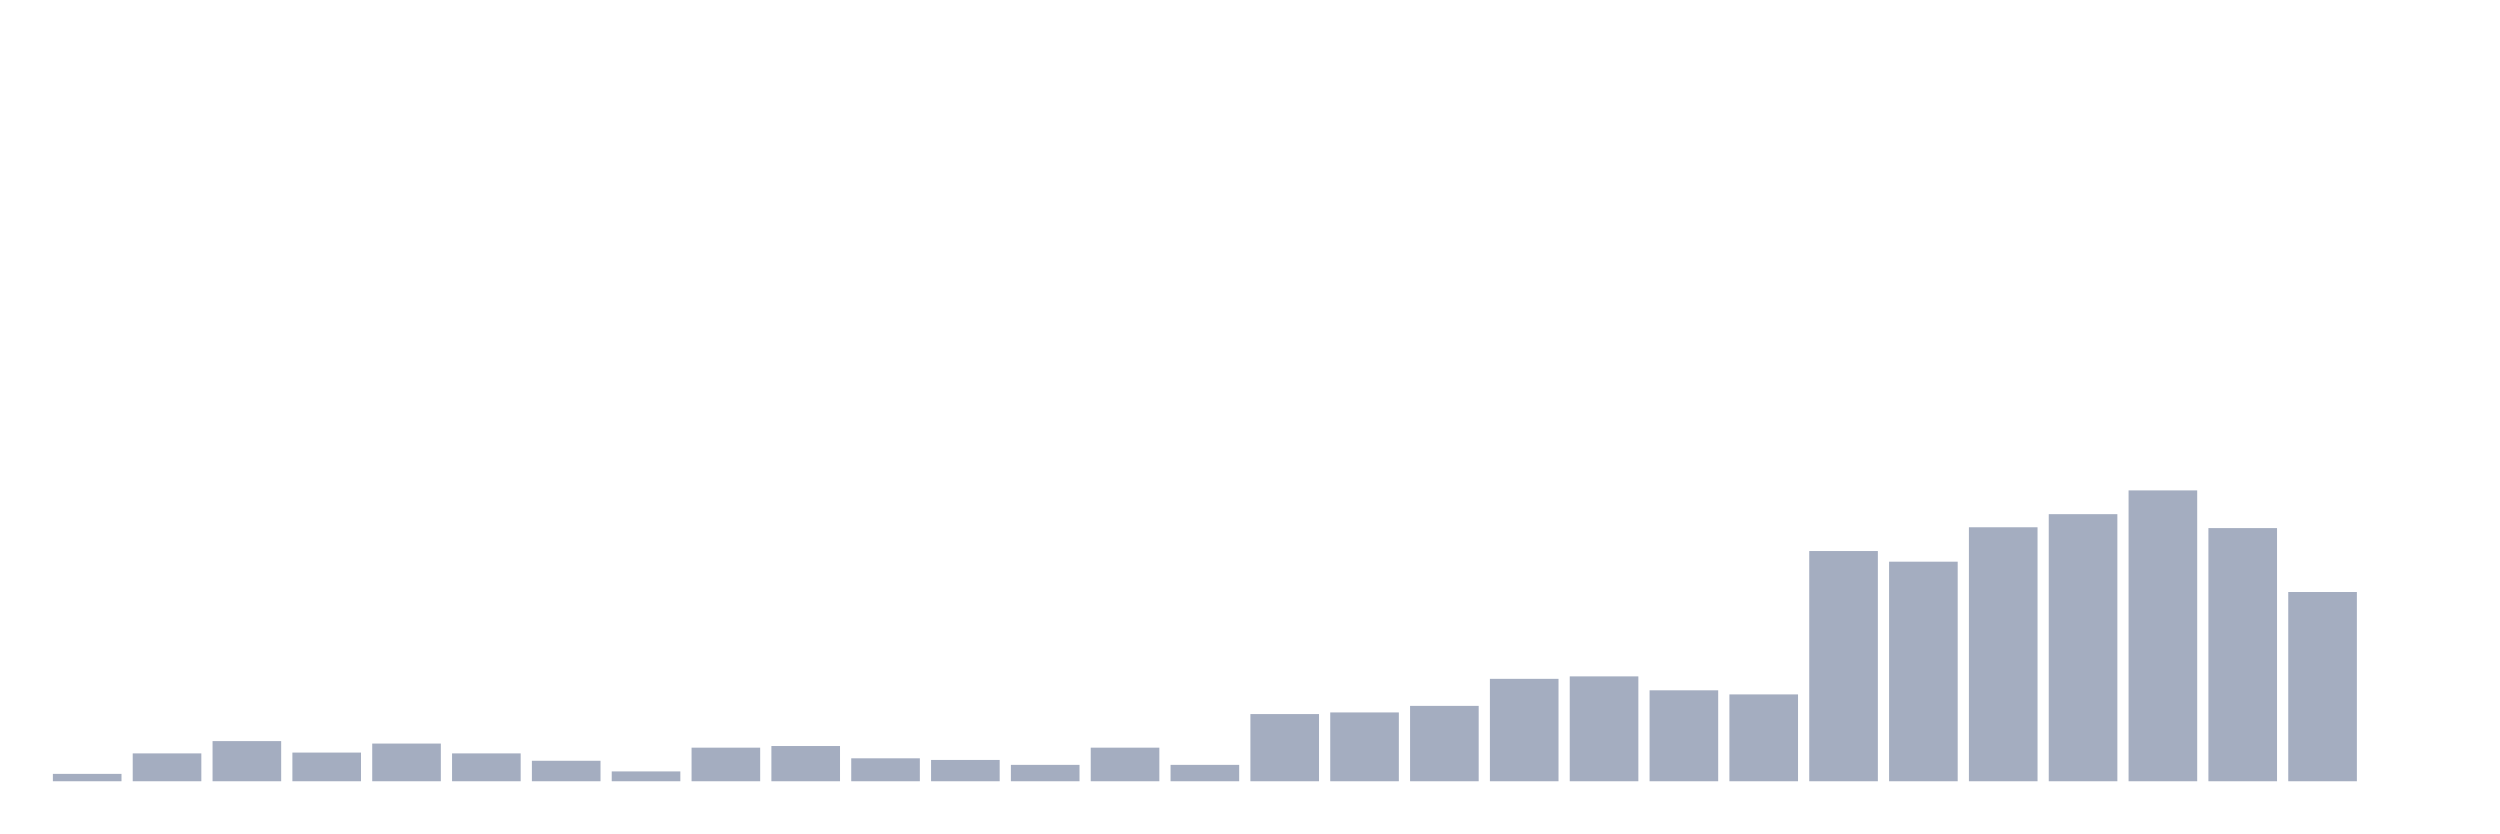
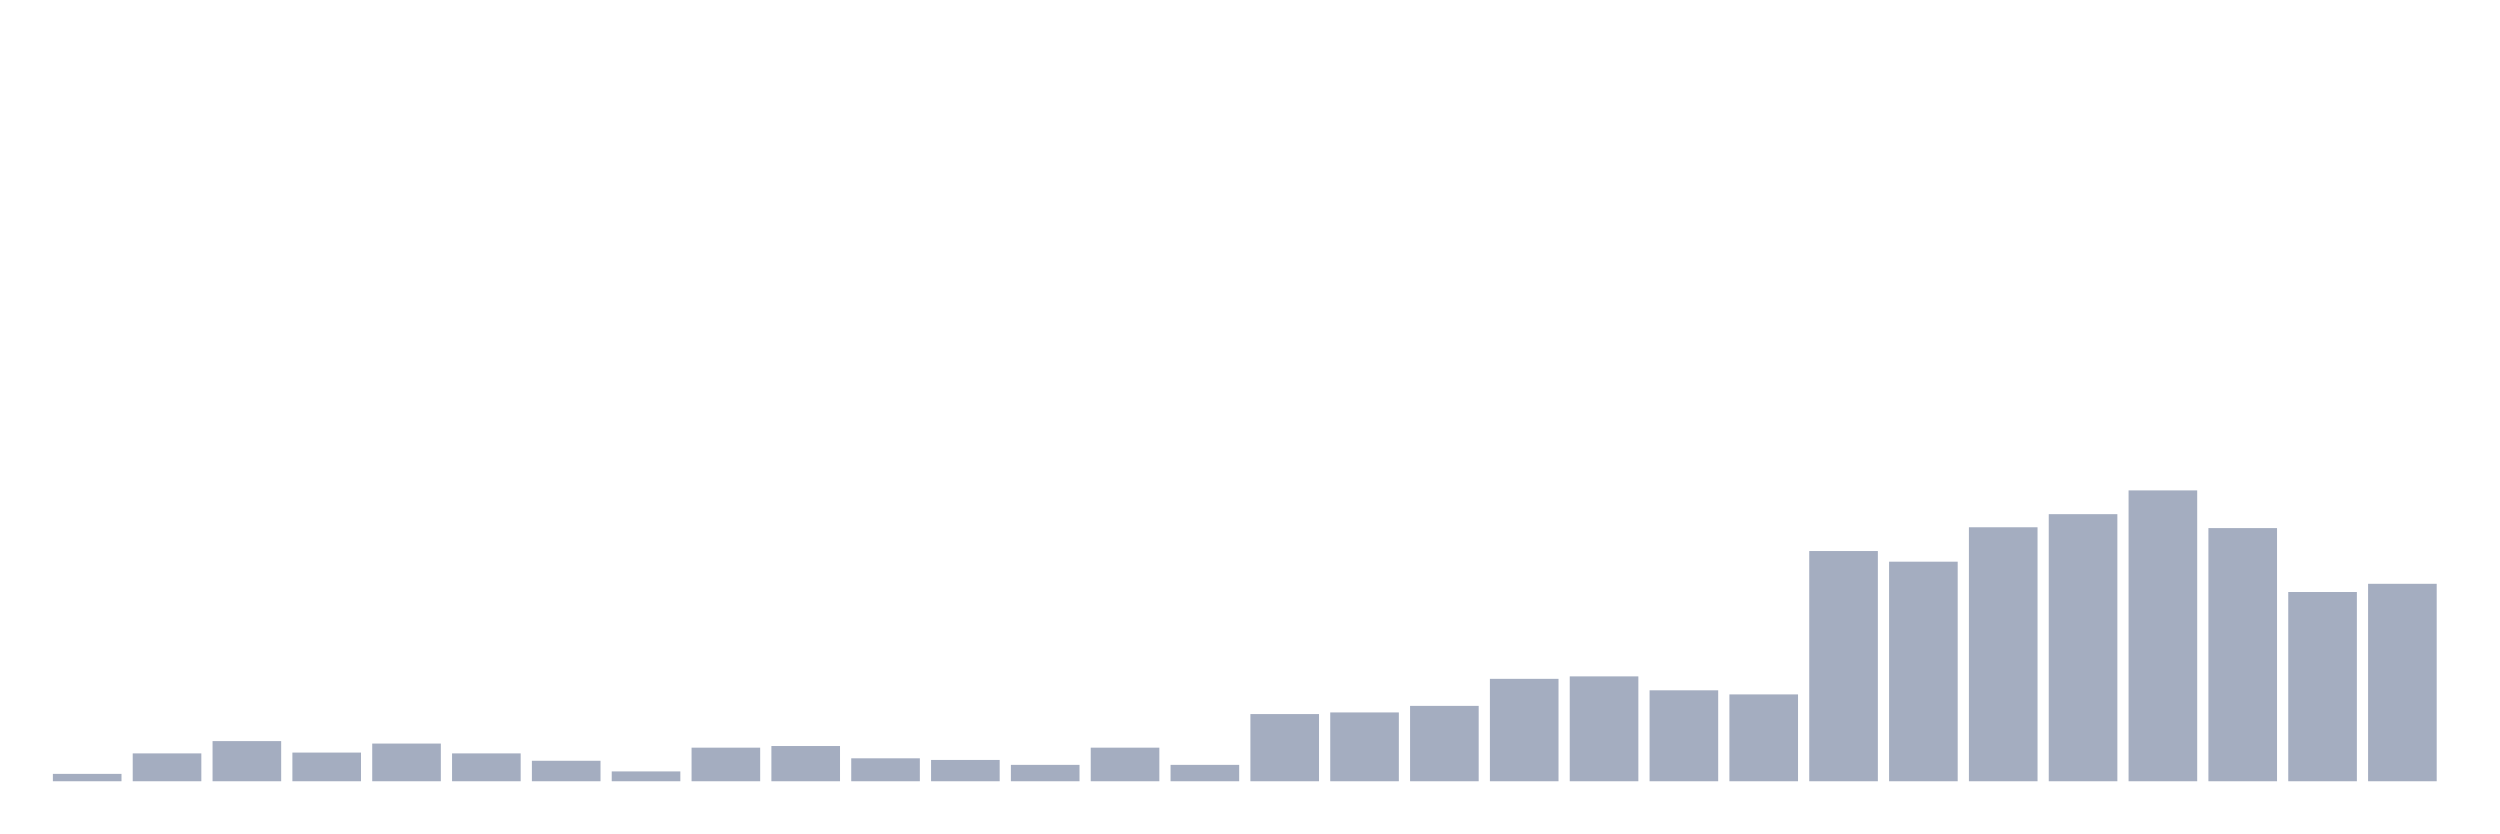
<svg xmlns="http://www.w3.org/2000/svg" viewBox="0 0 480 160">
  <g transform="translate(10,10)">
    <rect class="bar" x="0.153" width="13.175" y="138.584" height="1.416" fill="rgb(164,173,192)" />
    <rect class="bar" x="15.482" width="13.175" y="134.652" height="5.348" fill="rgb(164,173,192)" />
    <rect class="bar" x="30.81" width="13.175" y="132.292" height="7.708" fill="rgb(164,173,192)" />
    <rect class="bar" x="46.138" width="13.175" y="134.494" height="5.506" fill="rgb(164,173,192)" />
    <rect class="bar" x="61.466" width="13.175" y="132.764" height="7.236" fill="rgb(164,173,192)" />
    <rect class="bar" x="76.794" width="13.175" y="134.652" height="5.348" fill="rgb(164,173,192)" />
    <rect class="bar" x="92.123" width="13.175" y="136.067" height="3.933" fill="rgb(164,173,192)" />
    <rect class="bar" x="107.451" width="13.175" y="138.112" height="1.888" fill="rgb(164,173,192)" />
    <rect class="bar" x="122.779" width="13.175" y="133.551" height="6.449" fill="rgb(164,173,192)" />
    <rect class="bar" x="138.107" width="13.175" y="133.236" height="6.764" fill="rgb(164,173,192)" />
    <rect class="bar" x="153.436" width="13.175" y="135.596" height="4.404" fill="rgb(164,173,192)" />
    <rect class="bar" x="168.764" width="13.175" y="135.91" height="4.09" fill="rgb(164,173,192)" />
    <rect class="bar" x="184.092" width="13.175" y="136.854" height="3.146" fill="rgb(164,173,192)" />
    <rect class="bar" x="199.42" width="13.175" y="133.551" height="6.449" fill="rgb(164,173,192)" />
    <rect class="bar" x="214.748" width="13.175" y="136.854" height="3.146" fill="rgb(164,173,192)" />
    <rect class="bar" x="230.077" width="13.175" y="127.101" height="12.899" fill="rgb(164,173,192)" />
    <rect class="bar" x="245.405" width="13.175" y="126.787" height="13.213" fill="rgb(164,173,192)" />
    <rect class="bar" x="260.733" width="13.175" y="125.528" height="14.472" fill="rgb(164,173,192)" />
    <rect class="bar" x="276.061" width="13.175" y="120.337" height="19.663" fill="rgb(164,173,192)" />
    <rect class="bar" x="291.39" width="13.175" y="119.865" height="20.135" fill="rgb(164,173,192)" />
    <rect class="bar" x="306.718" width="13.175" y="122.539" height="17.461" fill="rgb(164,173,192)" />
    <rect class="bar" x="322.046" width="13.175" y="123.326" height="16.674" fill="rgb(164,173,192)" />
    <rect class="bar" x="337.374" width="13.175" y="95.798" height="44.202" fill="rgb(164,173,192)" />
    <rect class="bar" x="352.702" width="13.175" y="97.843" height="42.157" fill="rgb(164,173,192)" />
    <rect class="bar" x="368.031" width="13.175" y="91.236" height="48.764" fill="rgb(164,173,192)" />
    <rect class="bar" x="383.359" width="13.175" y="88.719" height="51.281" fill="rgb(164,173,192)" />
    <rect class="bar" x="398.687" width="13.175" y="84.157" height="55.843" fill="rgb(164,173,192)" />
    <rect class="bar" x="414.015" width="13.175" y="91.393" height="48.607" fill="rgb(164,173,192)" />
    <rect class="bar" x="429.344" width="13.175" y="103.663" height="36.337" fill="rgb(164,173,192)" />
-     <rect class="bar" x="444.672" width="13.175" y="140" height="0" fill="rgb(164,173,192)" />
+     <rect class="bar" x="444.672" width="13.175" y="102.09" height="37.91" fill="rgb(164,173,192)" />
  </g>
</svg>
